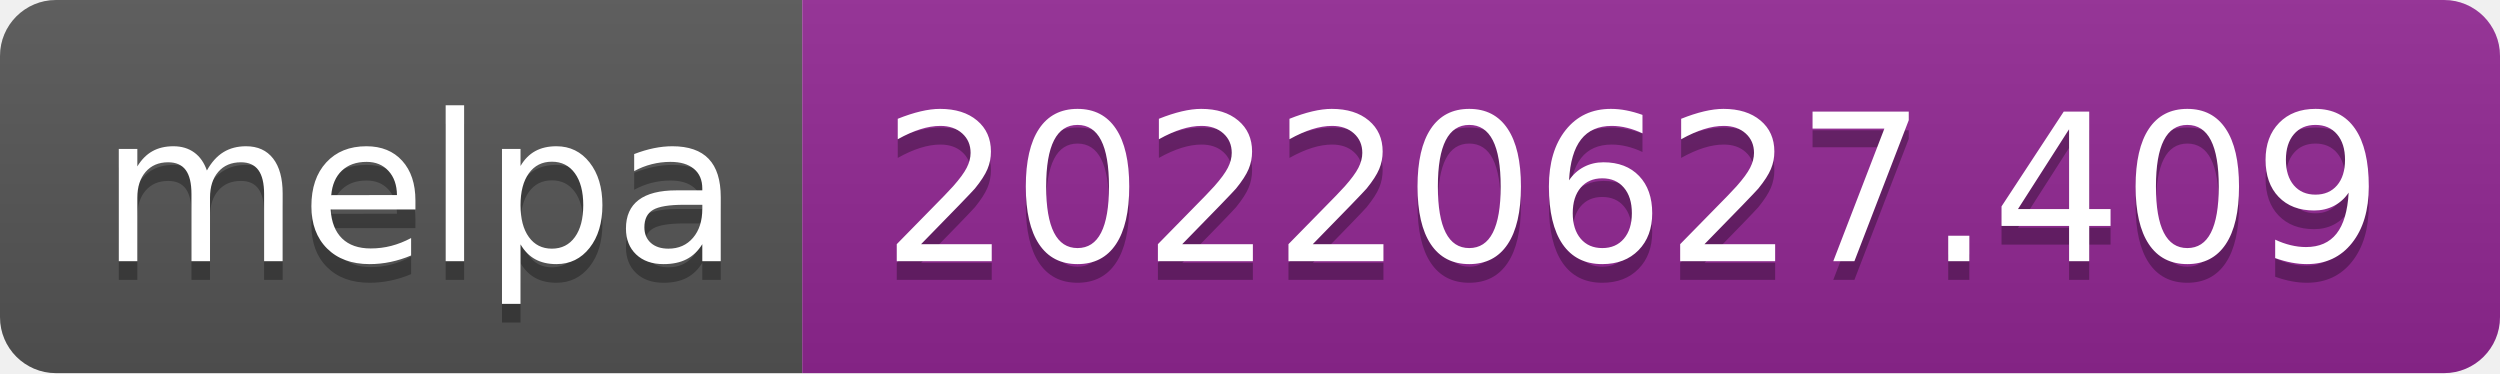
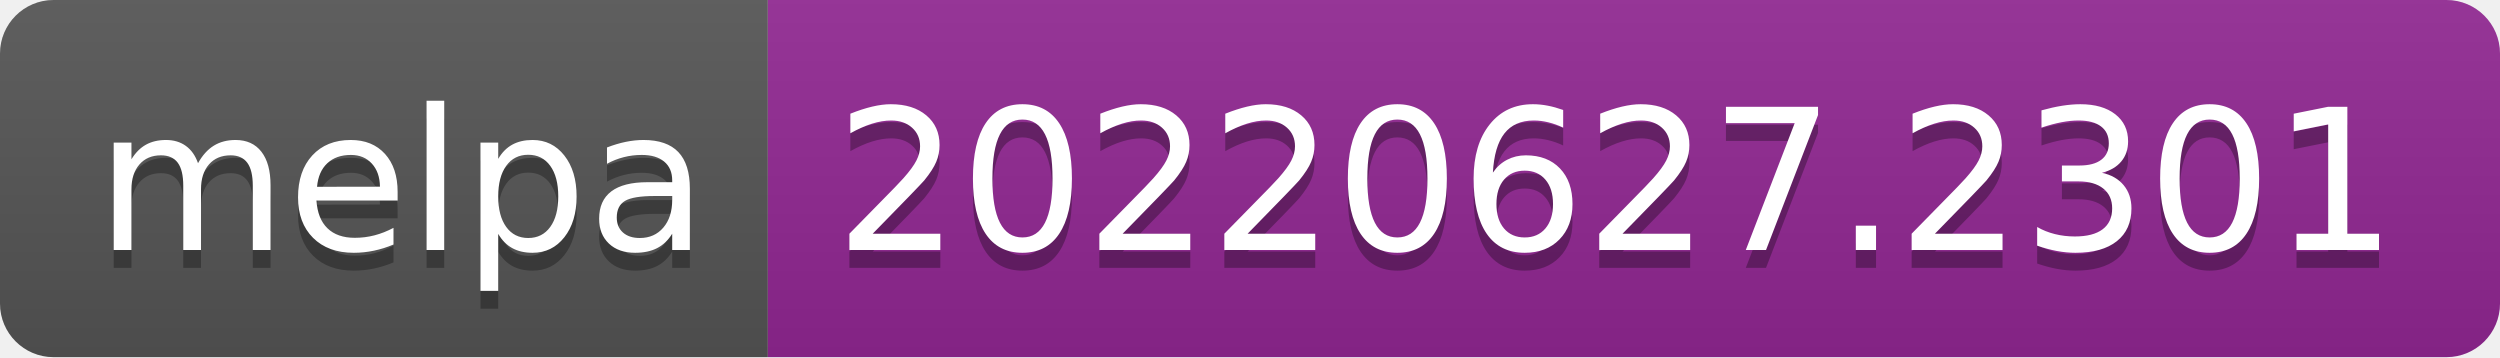
- <svg xmlns="http://www.w3.org/2000/svg" width="134" height="20" role="img" aria-label="melpa: 20220627.409">
+ <svg xmlns="http://www.w3.org/2000/svg" width="140" height="20" role="img" aria-label="melpa: 20220627.2301">
  <linearGradient id="s" x2="0" y2="100%">
    <stop offset="0" stop-color="#bbb" stop-opacity=".1" />
    <stop offset="1" stop-opacity=".1" />
  </linearGradient>
  <clipPath id="r">
-     <rect width="134" height="20" rx="3" fill="#fff" />
+     <rect width="140" height="20" rx="3" fill="#fff" />
  </clipPath>
  <g clip-path="url(#r)">
    <rect width="43" height="20" fill="#555" />
-     <rect x="43" width="91" height="20" fill="#922793" />
-     <rect width="134" height="20" fill="url(#s)" />
+     <rect x="43" width="97" height="20" fill="#922793" />
+     <rect width="140" height="20" fill="url(#s)" />
  </g>
  <g fill="#fff" text-anchor="middle" font-family="Verdana,Geneva,DejaVu Sans,sans-serif" text-rendering="geometricPrecision" font-size="110">
    <text aria-hidden="true" x="225" y="150" fill="#010101" fill-opacity=".3" transform="scale(.1)" textLength="330">melpa</text>
    <text x="225" y="140" transform="scale(.1)" fill="#fff" textLength="330">melpa</text>
-     <text aria-hidden="true" x="875" y="150" fill="#010101" fill-opacity=".3" transform="scale(.1)" textLength="810">20220627.409</text>
-     <text x="875" y="140" transform="scale(.1)" fill="#fff" textLength="810">20220627.409</text>
+     <text aria-hidden="true" x="905" y="150" fill="#010101" fill-opacity=".3" transform="scale(.1)" textLength="870">20220627.2301</text>
+     <text x="905" y="140" transform="scale(.1)" fill="#fff" textLength="870">20220627.2301</text>
  </g>
</svg>
